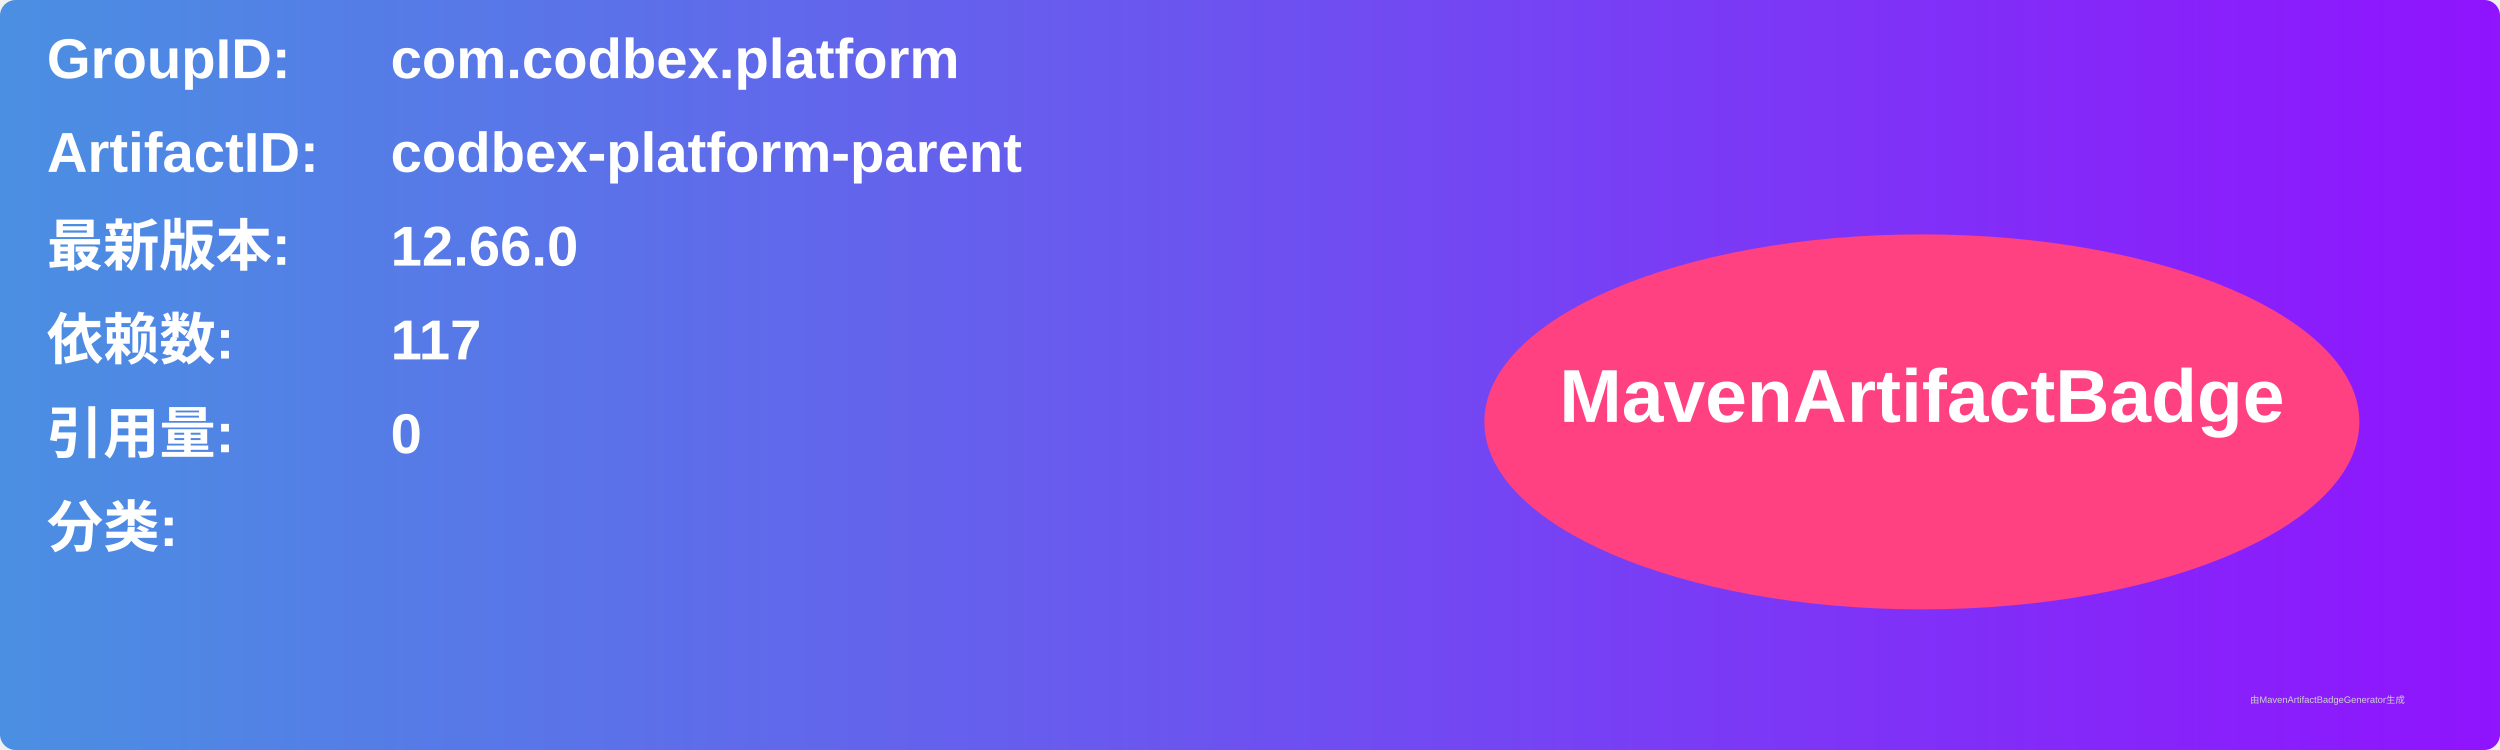
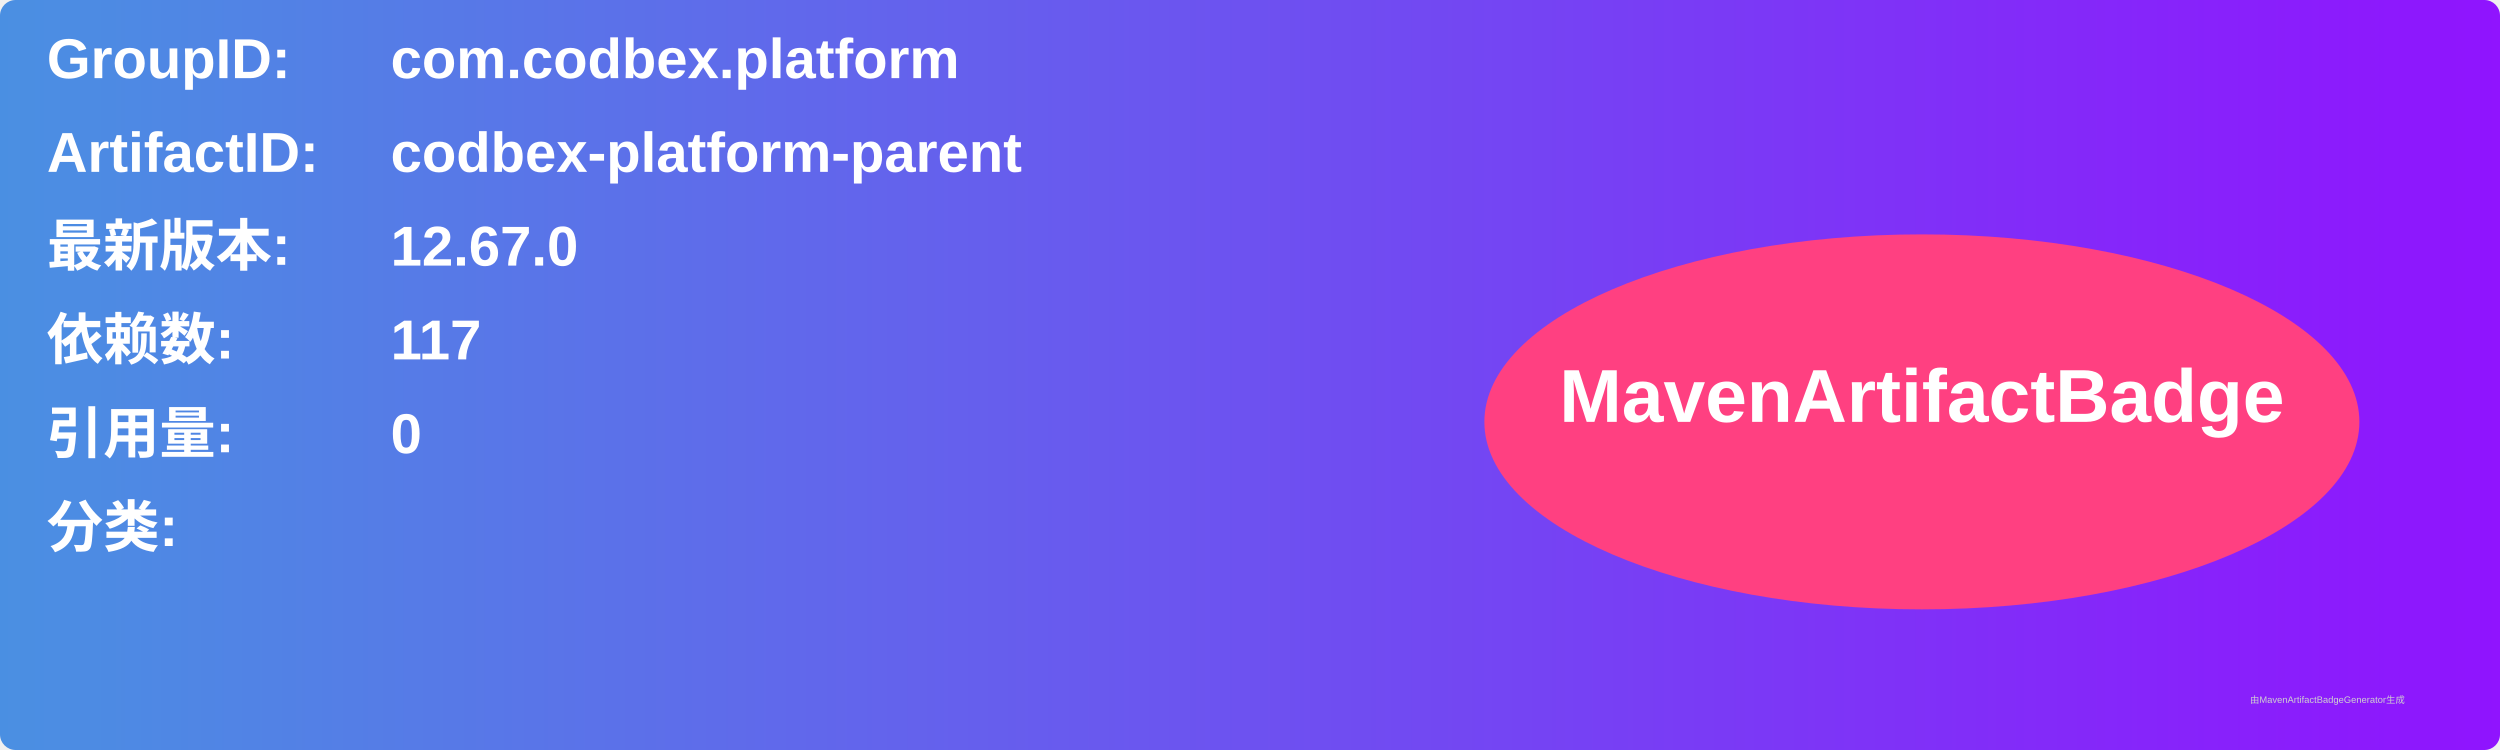
<svg xmlns="http://www.w3.org/2000/svg" width="800" height="240" viewBox="0 0 800 240">
  <linearGradient id="grad" x1="0%" y1="0%" x2="100%" y2="0%">
    <stop offset="0%" stop-color="#4a90e2" />
    <stop offset="100%" stop-color="#9013fe" />
  </linearGradient>
  <rect width="100%" height="100%" rx="5" ry="5" fill="url(#grad)" />
  <g transform="translate(15, 15)">
    <text x="0" y="10" font-family="Arial" font-size="18" fill="white" font-weight="bold" width="260">GroupID:</text>
    <text x="110" y="10" font-family="Arial" font-size="18" fill="white" font-weight="bold" width="460">com.codbex.platform</text>
    <text x="0" y="40" font-family="Arial" font-size="18" fill="white" font-weight="bold" width="260">ArtifactID:</text>
    <text x="110" y="40" font-family="Arial" font-size="18" fill="white" font-weight="bold" width="460">codbex-platform-parent</text>
    <text x="0" y="70" font-family="Arial" font-size="18" fill="white" font-weight="bold">最新版本:</text>
    <text x="110" y="70" font-family="Arial" font-size="18" fill="white" font-weight="bold">
-       <tspan font-weight="bold">12.66.0</tspan>
+       <tspan font-weight="bold">12.67.0</tspan>
    </text>
    <text x="0" y="100" font-family="Arial" font-size="18" fill="white" font-weight="bold">依赖数: </text>
    <text x="110" y="100" font-family="Arial" font-size="18" fill="white">
      <tspan font-weight="bold">117</tspan>
    </text>
    <text x="0" y="130" font-family="Arial" font-size="18" fill="white" font-weight="bold">引用量: </text>
    <text x="110" y="130" font-family="Arial" font-size="18" fill="white">
      <tspan font-weight="bold">0</tspan>
    </text>
    <text x="0" y="160" font-family="Arial" font-size="18" fill="white" font-weight="bold">分类:</text>
    <text x="10" y="190" font-family="Arial" font-size="10" fill="white">
      <tspan font-weight="bold" />
    </text>
    <ellipse cx="600" cy="120" rx="140" ry="60" fill="#ff4081" />
    <text x="600" y="120" text-anchor="middle" font-family="Arial" font-size="24" fill="white" font-weight="bold">MavenArtifactBadge</text>
  </g>
  <text x="720" y="225" font-family="Arial" font-size="3" fill="#d0d0d0">由MavenArtifactBadgeGenerator生成</text>
</svg>
